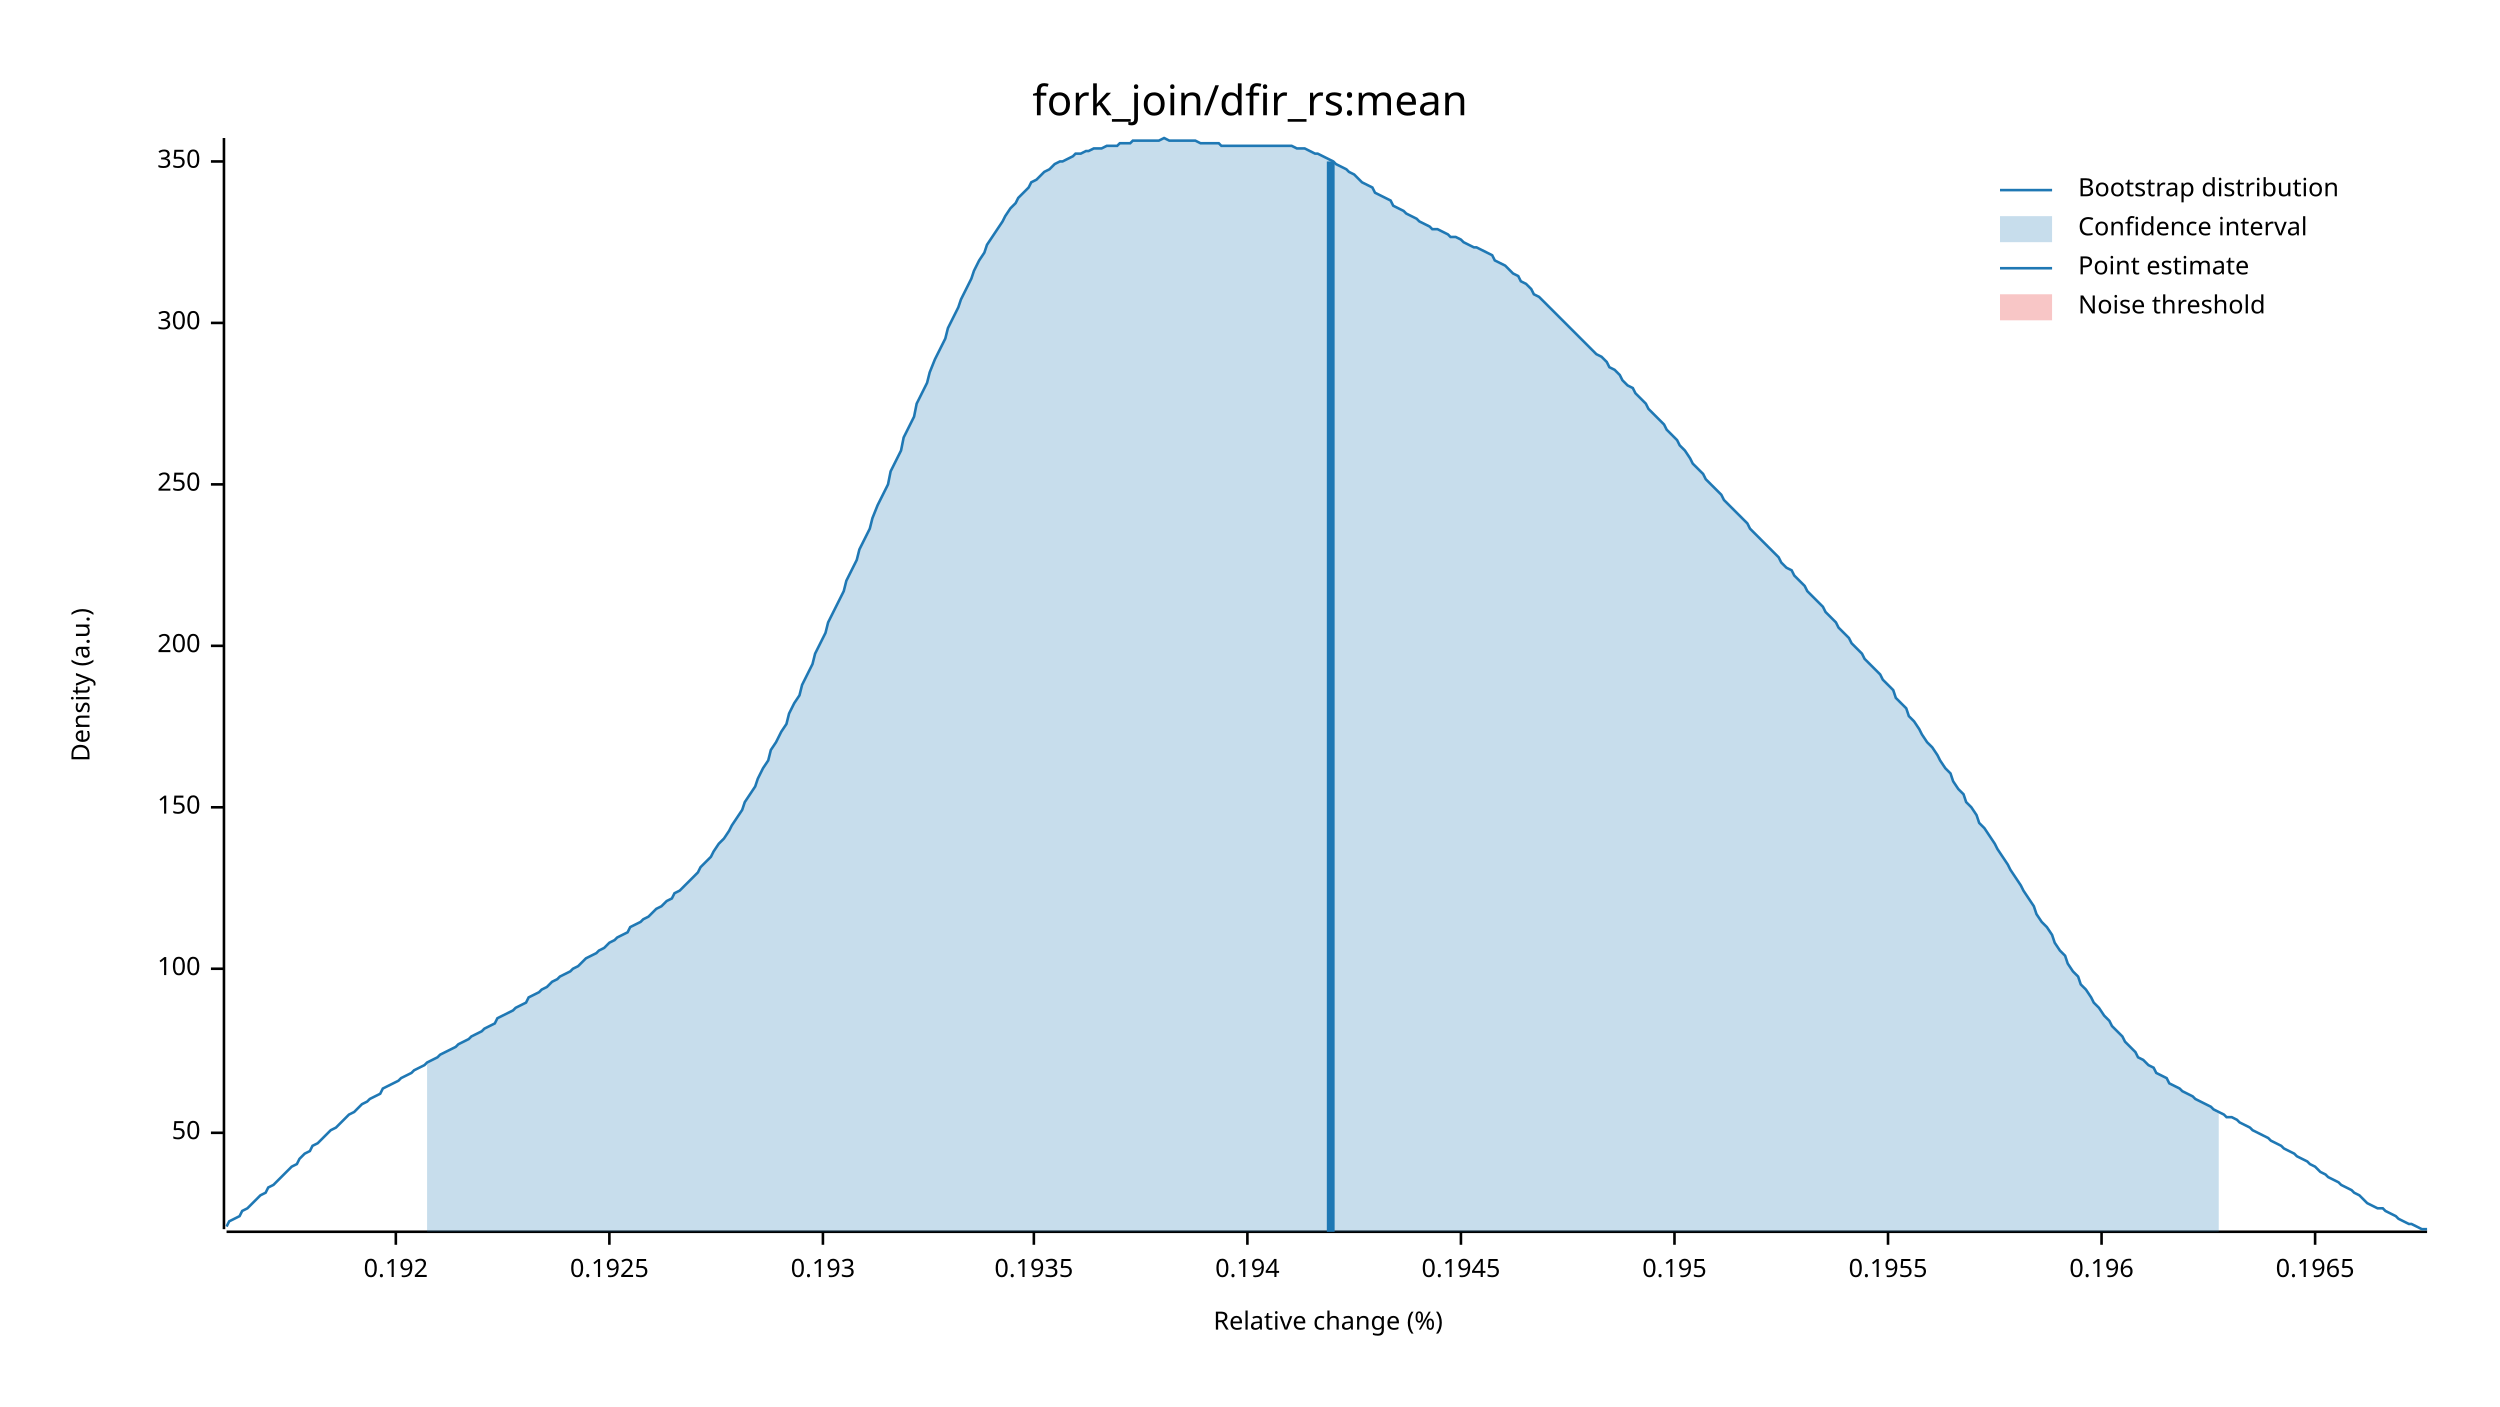
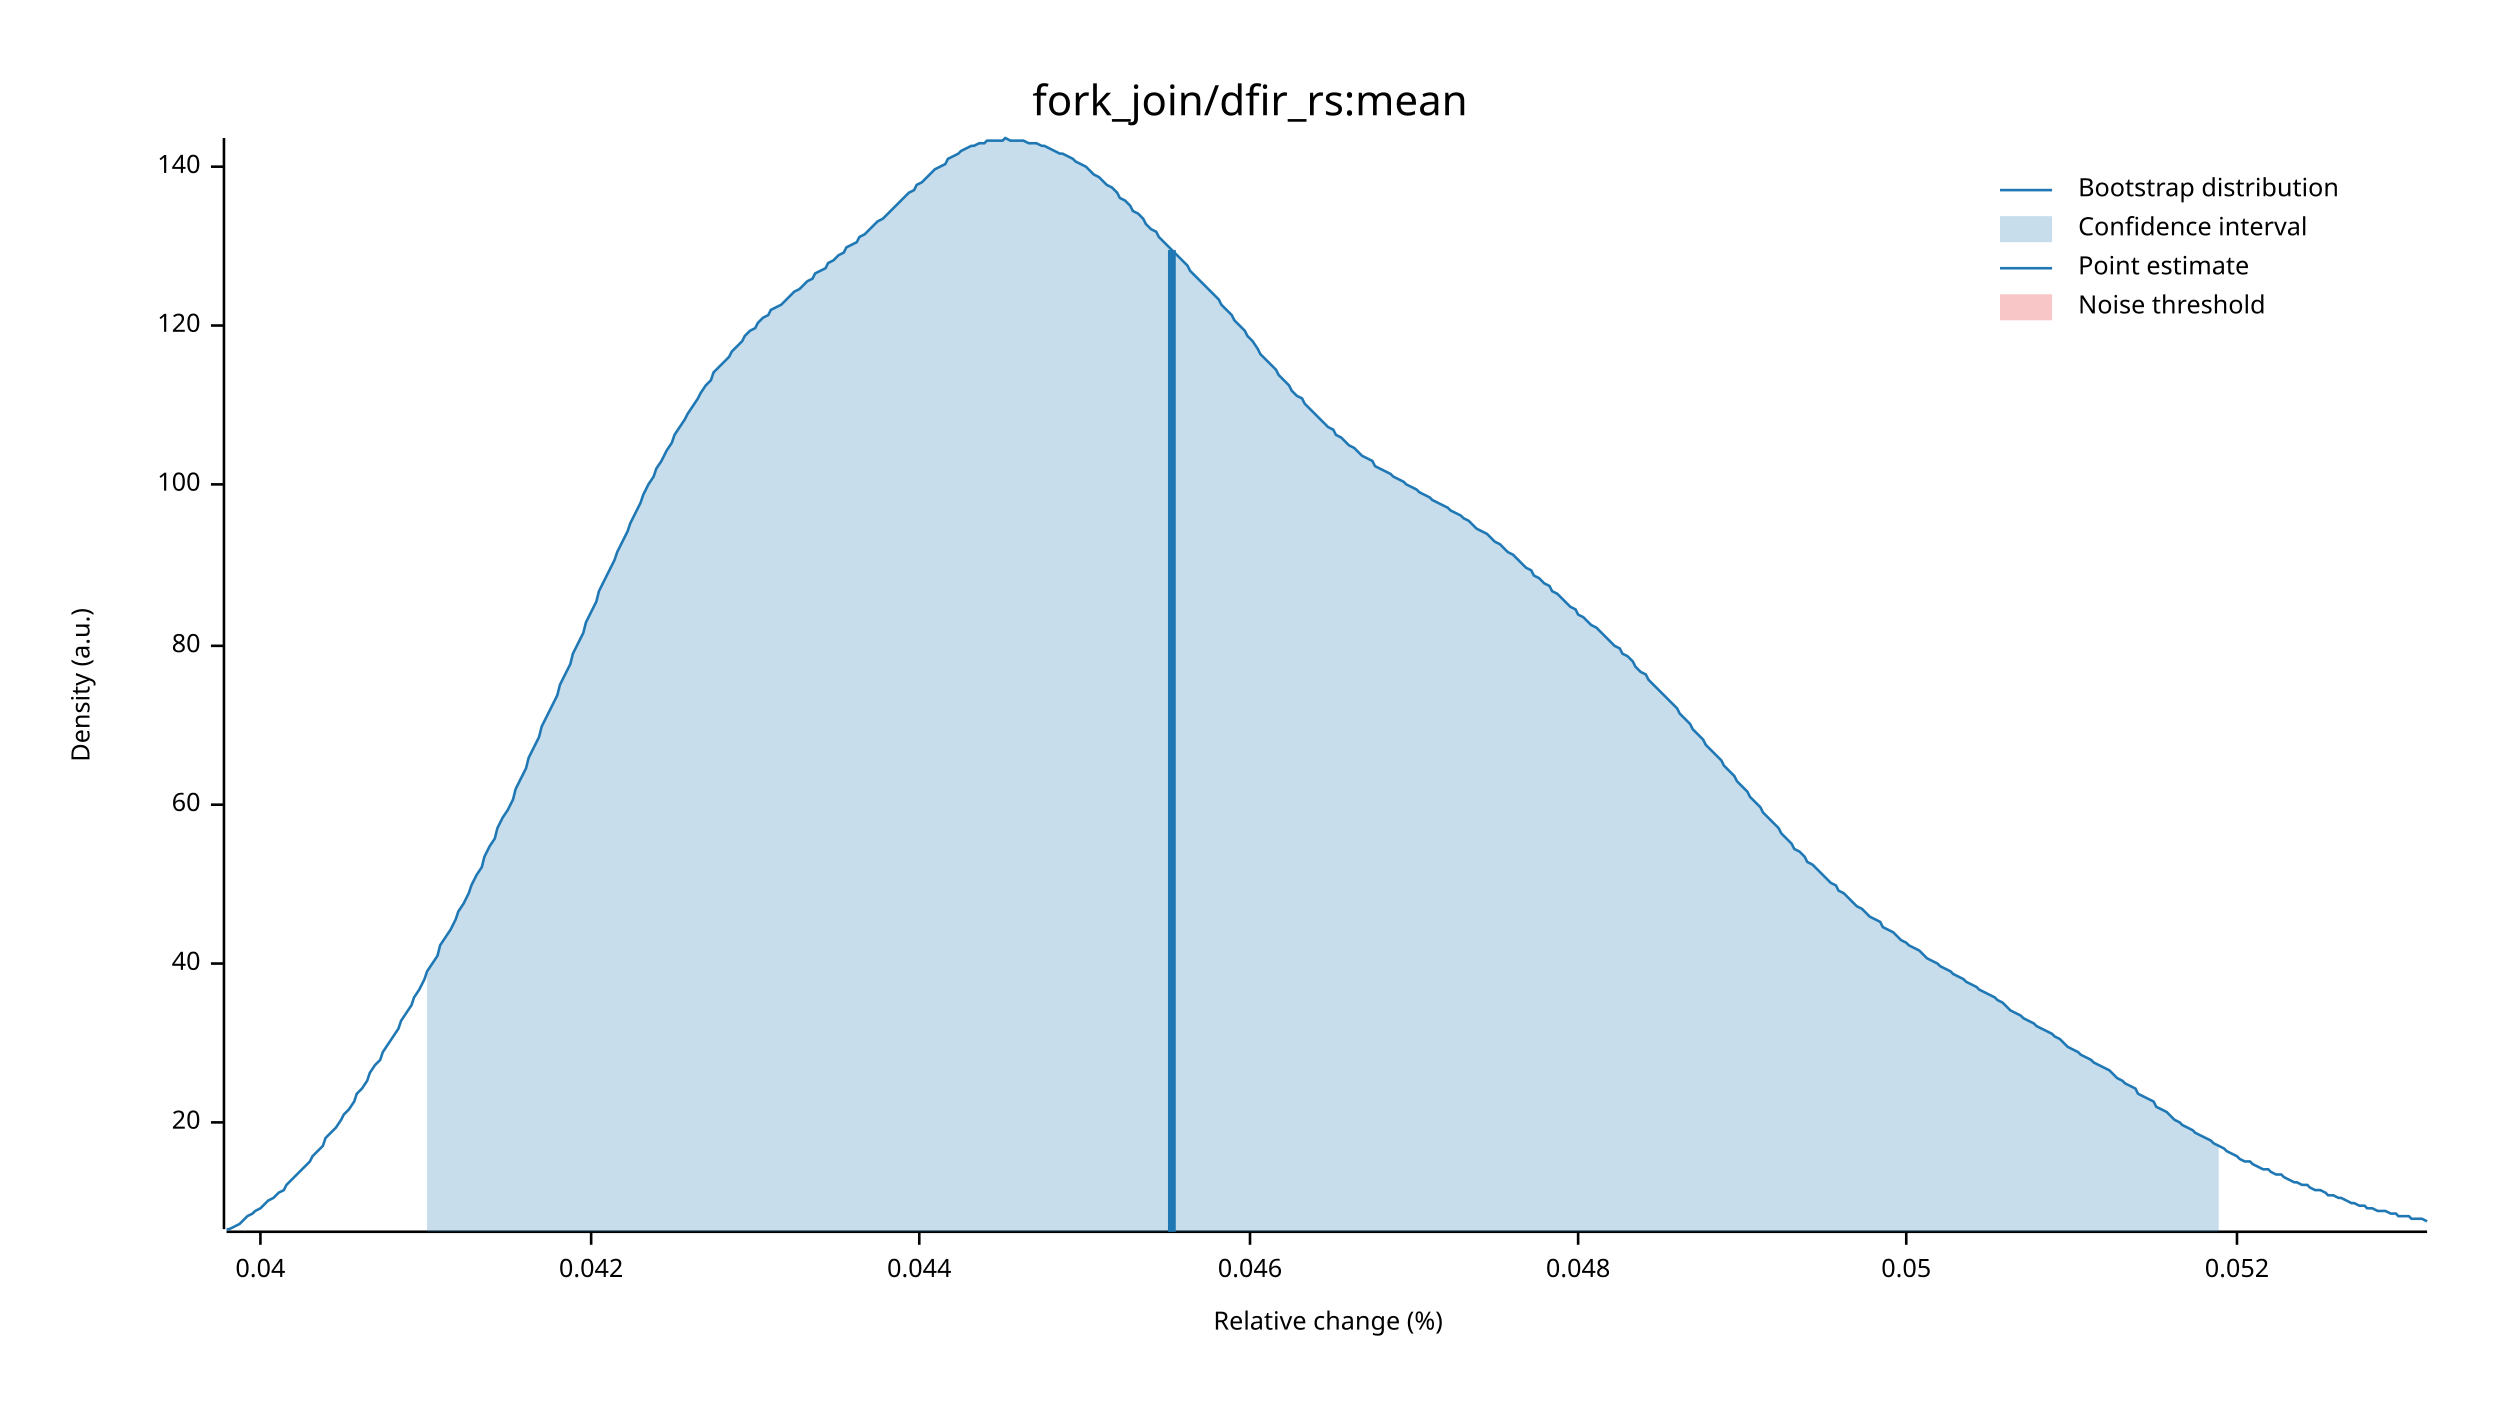
<svg xmlns="http://www.w3.org/2000/svg" width="960" height="540" viewBox="0 0 960 540">
  <text x="480" y="32" dy="0.76em" text-anchor="middle" font-family="sans-serif" font-size="16.129" opacity="1" fill="#000000">
fork_join/dfir_rs:mean
</text>
  <text x="27" y="263" dy="0.76em" text-anchor="middle" font-family="sans-serif" font-size="9.677" opacity="1" fill="#000000" transform="rotate(270, 27, 263)">
Density (a.u.)
</text>
  <text x="510" y="513" dy="-0.5ex" text-anchor="middle" font-family="sans-serif" font-size="9.677" opacity="1" fill="#000000">
Relative change (%)
</text>
  <polyline fill="none" opacity="1" stroke="#000000" stroke-width="1" points="86,53 86,472 " />
-   <text x="77" y="435" dy="0.5ex" text-anchor="end" font-family="sans-serif" font-size="9.677" opacity="1" fill="#000000">
- 50
+   <text x="77" y="431" dy="0.5ex" text-anchor="end" font-family="sans-serif" font-size="9.677" opacity="1" fill="#000000">
+ 20
</text>
-   <polyline fill="none" opacity="1" stroke="#000000" stroke-width="1" points="81,435 86,435 " />
-   <text x="77" y="372" dy="0.5ex" text-anchor="end" font-family="sans-serif" font-size="9.677" opacity="1" fill="#000000">
- 100
+   <polyline fill="none" opacity="1" stroke="#000000" stroke-width="1" points="81,431 86,431 " />
+   <text x="77" y="370" dy="0.5ex" text-anchor="end" font-family="sans-serif" font-size="9.677" opacity="1" fill="#000000">
+ 40
</text>
-   <polyline fill="none" opacity="1" stroke="#000000" stroke-width="1" points="81,372 86,372 " />
-   <text x="77" y="310" dy="0.5ex" text-anchor="end" font-family="sans-serif" font-size="9.677" opacity="1" fill="#000000">
- 150
+   <polyline fill="none" opacity="1" stroke="#000000" stroke-width="1" points="81,370 86,370 " />
+   <text x="77" y="309" dy="0.5ex" text-anchor="end" font-family="sans-serif" font-size="9.677" opacity="1" fill="#000000">
+ 60
</text>
-   <polyline fill="none" opacity="1" stroke="#000000" stroke-width="1" points="81,310 86,310 " />
+   <polyline fill="none" opacity="1" stroke="#000000" stroke-width="1" points="81,309 86,309 " />
  <text x="77" y="248" dy="0.5ex" text-anchor="end" font-family="sans-serif" font-size="9.677" opacity="1" fill="#000000">
- 200
+ 80
</text>
  <polyline fill="none" opacity="1" stroke="#000000" stroke-width="1" points="81,248 86,248 " />
  <text x="77" y="186" dy="0.5ex" text-anchor="end" font-family="sans-serif" font-size="9.677" opacity="1" fill="#000000">
- 250
+ 100
</text>
  <polyline fill="none" opacity="1" stroke="#000000" stroke-width="1" points="81,186 86,186 " />
-   <text x="77" y="124" dy="0.5ex" text-anchor="end" font-family="sans-serif" font-size="9.677" opacity="1" fill="#000000">
- 300
+   <text x="77" y="125" dy="0.5ex" text-anchor="end" font-family="sans-serif" font-size="9.677" opacity="1" fill="#000000">
+ 120
</text>
-   <polyline fill="none" opacity="1" stroke="#000000" stroke-width="1" points="81,124 86,124 " />
-   <text x="77" y="62" dy="0.5ex" text-anchor="end" font-family="sans-serif" font-size="9.677" opacity="1" fill="#000000">
- 350
+   <polyline fill="none" opacity="1" stroke="#000000" stroke-width="1" points="81,125 86,125 " />
+   <text x="77" y="64" dy="0.5ex" text-anchor="end" font-family="sans-serif" font-size="9.677" opacity="1" fill="#000000">
+ 140
</text>
-   <polyline fill="none" opacity="1" stroke="#000000" stroke-width="1" points="81,62 86,62 " />
+   <polyline fill="none" opacity="1" stroke="#000000" stroke-width="1" points="81,64 86,64 " />
  <polyline fill="none" opacity="1" stroke="#000000" stroke-width="1" points="87,473 932,473 " />
-   <text x="152" y="483" dy="0.76em" text-anchor="middle" font-family="sans-serif" font-size="9.677" opacity="1" fill="#000000">
- 0.192
+   <text x="100" y="483" dy="0.76em" text-anchor="middle" font-family="sans-serif" font-size="9.677" opacity="1" fill="#000000">
+ 0.04
</text>
-   <polyline fill="none" opacity="1" stroke="#000000" stroke-width="1" points="152,473 152,478 " />
-   <text x="234" y="483" dy="0.76em" text-anchor="middle" font-family="sans-serif" font-size="9.677" opacity="1" fill="#000000">
- 0.1925
+   <polyline fill="none" opacity="1" stroke="#000000" stroke-width="1" points="100,473 100,478 " />
+   <text x="227" y="483" dy="0.76em" text-anchor="middle" font-family="sans-serif" font-size="9.677" opacity="1" fill="#000000">
+ 0.042
</text>
-   <polyline fill="none" opacity="1" stroke="#000000" stroke-width="1" points="234,473 234,478 " />
-   <text x="316" y="483" dy="0.76em" text-anchor="middle" font-family="sans-serif" font-size="9.677" opacity="1" fill="#000000">
- 0.193
+   <polyline fill="none" opacity="1" stroke="#000000" stroke-width="1" points="227,473 227,478 " />
+   <text x="353" y="483" dy="0.76em" text-anchor="middle" font-family="sans-serif" font-size="9.677" opacity="1" fill="#000000">
+ 0.044
</text>
-   <polyline fill="none" opacity="1" stroke="#000000" stroke-width="1" points="316,473 316,478 " />
-   <text x="397" y="483" dy="0.76em" text-anchor="middle" font-family="sans-serif" font-size="9.677" opacity="1" fill="#000000">
- 0.1935
+   <polyline fill="none" opacity="1" stroke="#000000" stroke-width="1" points="353,473 353,478 " />
+   <text x="480" y="483" dy="0.76em" text-anchor="middle" font-family="sans-serif" font-size="9.677" opacity="1" fill="#000000">
+ 0.046
</text>
-   <polyline fill="none" opacity="1" stroke="#000000" stroke-width="1" points="397,473 397,478 " />
-   <text x="479" y="483" dy="0.76em" text-anchor="middle" font-family="sans-serif" font-size="9.677" opacity="1" fill="#000000">
- 0.194
+   <polyline fill="none" opacity="1" stroke="#000000" stroke-width="1" points="480,473 480,478 " />
+   <text x="606" y="483" dy="0.76em" text-anchor="middle" font-family="sans-serif" font-size="9.677" opacity="1" fill="#000000">
+ 0.048
</text>
-   <polyline fill="none" opacity="1" stroke="#000000" stroke-width="1" points="479,473 479,478 " />
-   <text x="561" y="483" dy="0.76em" text-anchor="middle" font-family="sans-serif" font-size="9.677" opacity="1" fill="#000000">
- 0.1945
+   <polyline fill="none" opacity="1" stroke="#000000" stroke-width="1" points="606,473 606,478 " />
+   <text x="732" y="483" dy="0.76em" text-anchor="middle" font-family="sans-serif" font-size="9.677" opacity="1" fill="#000000">
+ 0.05
</text>
-   <polyline fill="none" opacity="1" stroke="#000000" stroke-width="1" points="561,473 561,478 " />
-   <text x="643" y="483" dy="0.76em" text-anchor="middle" font-family="sans-serif" font-size="9.677" opacity="1" fill="#000000">
- 0.195
+   <polyline fill="none" opacity="1" stroke="#000000" stroke-width="1" points="732,473 732,478 " />
+   <text x="859" y="483" dy="0.76em" text-anchor="middle" font-family="sans-serif" font-size="9.677" opacity="1" fill="#000000">
+ 0.052
</text>
-   <polyline fill="none" opacity="1" stroke="#000000" stroke-width="1" points="643,473 643,478 " />
-   <text x="725" y="483" dy="0.76em" text-anchor="middle" font-family="sans-serif" font-size="9.677" opacity="1" fill="#000000">
- 0.1955
- </text>
-   <polyline fill="none" opacity="1" stroke="#000000" stroke-width="1" points="725,473 725,478 " />
-   <text x="807" y="483" dy="0.76em" text-anchor="middle" font-family="sans-serif" font-size="9.677" opacity="1" fill="#000000">
- 0.196
- </text>
-   <polyline fill="none" opacity="1" stroke="#000000" stroke-width="1" points="807,473 807,478 " />
-   <text x="889" y="483" dy="0.76em" text-anchor="middle" font-family="sans-serif" font-size="9.677" opacity="1" fill="#000000">
- 0.1965
- </text>
-   <polyline fill="none" opacity="1" stroke="#000000" stroke-width="1" points="889,473 889,478 " />
-   <polyline fill="none" opacity="1" stroke="#1F78B4" stroke-width="1" points="87,471 88,469 90,468 92,467 93,465 95,464 97,462 98,461 100,459 102,458 103,456 105,455 107,453 109,451 110,450 112,448 114,447 115,445 117,443 119,442 120,440 122,439 124,437 125,436 127,434 129,433 131,431 132,430 134,428 136,427 137,426 139,424 141,423 142,422 144,421 146,420 147,418 149,417 151,416 153,415 154,414 156,413 158,412 159,411 161,410 163,409 164,408 166,407 168,406 169,405 171,404 173,403 175,402 176,401 178,400 180,399 181,398 183,397 185,396 186,395 188,394 190,393 191,391 193,390 195,389 197,388 198,387 200,386 202,385 203,383 205,382 207,381 208,380 210,379 212,377 214,376 215,375 217,374 219,373 220,372 222,371 224,369 225,368 227,367 229,366 230,365 232,364 234,362 236,361 237,360 239,359 241,358 242,356 244,355 246,354 247,353 249,352 251,350 252,349 254,348 256,346 258,345 259,343 261,342 263,340 264,339 266,337 268,335 269,333 271,331 273,329 274,327 276,324 278,322 280,319 281,317 283,314 285,311 286,308 288,305 290,302 291,299 293,295 295,292 296,288 298,285 300,281 302,278 303,274 305,270 307,267 308,263 310,259 312,255 313,251 315,247 317,243 318,239 320,235 322,231 324,227 325,223 327,219 329,215 330,211 332,207 334,203 335,199 337,194 339,190 341,186 342,181 344,177 346,173 347,168 349,164 351,160 352,155 354,151 356,147 357,143 359,138 361,134 363,130 364,126 366,122 368,118 369,115 371,111 373,107 374,104 376,100 378,97 379,94 381,91 383,88 385,85 386,83 388,80 390,78 391,76 393,74 395,72 396,70 398,69 400,67 401,66 403,65 405,63 407,62 408,62 410,61 412,60 413,59 415,59 417,58 418,58 420,57 422,57 423,57 425,56 427,56 429,56 430,55 432,55 434,55 435,54 437,54 439,54 440,54 442,54 444,54 445,54 447,53 449,54 451,54 452,54 454,54 456,54 457,54 459,54 461,55 462,55 464,55 466,55 468,55 469,56 471,56 473,56 474,56 476,56 478,56 479,56 481,56 483,56 484,56 486,56 488,56 490,56 491,56 493,56 495,56 496,56 498,57 500,57 501,57 503,58 505,59 506,59 508,60 510,61 512,62 513,63 515,64 517,65 518,66 520,67 522,69 523,70 525,71 527,72 528,74 530,75 532,76 534,77 535,79 537,80 539,81 540,82 542,83 544,84 545,85 547,86 549,87 550,88 552,88 554,89 556,90 557,91 559,91 561,92 562,93 564,94 566,95 567,95 569,96 571,97 573,98 574,100 576,101 578,102 579,103 581,105 583,106 584,108 586,109 588,111 589,113 591,114 593,116 595,118 596,119 598,121 600,123 601,124 603,126 605,128 606,129 608,131 610,133 611,134 613,136 615,137 617,139 618,141 620,142 622,144 623,146 625,148 627,149 628,151 630,153 632,155 633,157 635,159 637,161 639,163 640,165 642,167 644,169 645,171 647,173 649,176 650,178 652,180 654,182 655,184 657,186 659,188 661,190 662,192 664,194 666,196 667,197 669,199 671,201 672,203 674,205 676,207 677,208 679,210 681,212 683,214 684,216 686,218 688,219 689,221 691,223 693,225 694,227 696,229 698,231 700,233 701,235 703,237 705,239 706,241 708,243 710,245 711,247 713,249 715,251 716,253 718,255 720,257 722,259 723,261 725,263 727,265 728,268 730,270 732,272 733,275 735,277 737,280 738,282 740,285 742,287 744,290 745,292 747,295 749,297 750,300 752,303 754,305 755,308 757,310 759,313 760,316 762,318 764,321 766,324 767,326 769,329 771,332 772,334 774,337 776,340 777,342 779,345 781,348 782,351 784,354 786,356 788,359 789,362 791,365 793,367 794,370 796,373 798,375 799,378 801,380 803,383 804,385 806,387 808,390 810,392 811,394 813,396 815,398 816,400 818,402 820,404 821,406 823,407 825,409 827,410 828,412 830,413 832,414 833,416 835,417 837,418 838,419 840,420 842,421 843,422 845,423 847,424 849,425 850,426 852,427 854,428 855,429 857,429 859,430 860,431 862,432 864,433 865,434 867,435 869,436 871,437 872,438 874,439 876,440 877,441 879,442 881,443 882,444 884,445 886,446 887,447 889,448 891,450 893,451 894,452 896,453 898,454 899,455 901,456 903,457 904,458 906,459 908,461 909,462 911,463 913,464 915,464 916,465 918,466 920,467 921,468 923,469 925,470 926,470 928,471 930,472 932,472 " />
-   <polygon opacity="0.25" fill="#1F78B4" points="164,408 166,407 168,406 169,405 171,404 173,403 175,402 176,401 178,400 180,399 181,398 183,397 185,396 186,395 188,394 190,393 191,391 193,390 195,389 197,388 198,387 200,386 202,385 203,383 205,382 207,381 208,380 210,379 212,377 214,376 215,375 217,374 219,373 220,372 222,371 224,369 225,368 227,367 229,366 230,365 232,364 234,362 236,361 237,360 239,359 241,358 242,356 244,355 246,354 247,353 249,352 251,350 252,349 254,348 256,346 258,345 259,343 261,342 263,340 264,339 266,337 268,335 269,333 271,331 273,329 274,327 276,324 278,322 280,319 281,317 283,314 285,311 286,308 288,305 290,302 291,299 293,295 295,292 296,288 298,285 300,281 302,278 303,274 305,270 307,267 308,263 310,259 312,255 313,251 315,247 317,243 318,239 320,235 322,231 324,227 325,223 327,219 329,215 330,211 332,207 334,203 335,199 337,194 339,190 341,186 342,181 344,177 346,173 347,168 349,164 351,160 352,155 354,151 356,147 357,143 359,138 361,134 363,130 364,126 366,122 368,118 369,115 371,111 373,107 374,104 376,100 378,97 379,94 381,91 383,88 385,85 386,83 388,80 390,78 391,76 393,74 395,72 396,70 398,69 400,67 401,66 403,65 405,63 407,62 408,62 410,61 412,60 413,59 415,59 417,58 418,58 420,57 422,57 423,57 425,56 427,56 429,56 430,55 432,55 434,55 435,54 437,54 439,54 440,54 442,54 444,54 445,54 447,53 449,54 451,54 452,54 454,54 456,54 457,54 459,54 461,55 462,55 464,55 466,55 468,55 469,56 471,56 473,56 474,56 476,56 478,56 479,56 481,56 483,56 484,56 486,56 488,56 490,56 491,56 493,56 495,56 496,56 498,57 500,57 501,57 503,58 505,59 506,59 508,60 510,61 512,62 513,63 515,64 517,65 518,66 520,67 522,69 523,70 525,71 527,72 528,74 530,75 532,76 534,77 535,79 537,80 539,81 540,82 542,83 544,84 545,85 547,86 549,87 550,88 552,88 554,89 556,90 557,91 559,91 561,92 562,93 564,94 566,95 567,95 569,96 571,97 573,98 574,100 576,101 578,102 579,103 581,105 583,106 584,108 586,109 588,111 589,113 591,114 593,116 595,118 596,119 598,121 600,123 601,124 603,126 605,128 606,129 608,131 610,133 611,134 613,136 615,137 617,139 618,141 620,142 622,144 623,146 625,148 627,149 628,151 630,153 632,155 633,157 635,159 637,161 639,163 640,165 642,167 644,169 645,171 647,173 649,176 650,178 652,180 654,182 655,184 657,186 659,188 661,190 662,192 664,194 666,196 667,197 669,199 671,201 672,203 674,205 676,207 677,208 679,210 681,212 683,214 684,216 686,218 688,219 689,221 691,223 693,225 694,227 696,229 698,231 700,233 701,235 703,237 705,239 706,241 708,243 710,245 711,247 713,249 715,251 716,253 718,255 720,257 722,259 723,261 725,263 727,265 728,268 730,270 732,272 733,275 735,277 737,280 738,282 740,285 742,287 744,290 745,292 747,295 749,297 750,300 752,303 754,305 755,308 757,310 759,313 760,316 762,318 764,321 766,324 767,326 769,329 771,332 772,334 774,337 776,340 777,342 779,345 781,348 782,351 784,354 786,356 788,359 789,362 791,365 793,367 794,370 796,373 798,375 799,378 801,380 803,383 804,385 806,387 808,390 810,392 811,394 813,396 815,398 816,400 818,402 820,404 821,406 823,407 825,409 827,410 828,412 830,413 832,414 833,416 835,417 837,418 838,419 840,420 842,421 843,422 845,423 847,424 849,425 850,426 852,427 852,473 164,473 " />
-   <polyline fill="none" opacity="1" stroke="#1F78B4" stroke-width="3" points="511,473 511,62 " />
+   <polyline fill="none" opacity="1" stroke="#000000" stroke-width="1" points="859,473 859,478 " />
+   <polyline fill="none" opacity="1" stroke="#1F78B4" stroke-width="1" points="87,472 88,472 90,471 92,470 93,469 95,467 97,466 98,465 100,464 102,462 103,461 105,460 107,458 109,457 110,455 112,453 114,451 115,450 117,448 119,446 120,444 122,442 124,440 125,437 127,435 129,433 131,430 132,428 134,426 136,423 137,420 139,418 141,415 142,412 144,409 146,407 147,404 149,401 151,398 153,395 154,392 156,389 158,386 159,383 161,380 163,376 164,373 166,370 168,367 169,363 171,360 173,357 175,353 176,350 178,347 180,343 181,340 183,336 185,333 186,329 188,325 190,322 191,318 193,314 195,311 197,307 198,303 200,299 202,295 203,291 205,287 207,283 208,279 210,275 212,271 214,267 215,263 217,259 219,255 220,251 222,247 224,243 225,239 227,235 229,231 230,227 232,223 234,219 236,215 237,212 239,208 241,204 242,201 244,197 246,193 247,190 249,186 251,183 252,180 254,177 256,173 258,170 259,167 261,164 263,161 264,159 266,156 268,153 269,151 271,148 273,146 274,143 276,141 278,139 280,137 281,135 283,133 285,131 286,129 288,127 290,126 291,124 293,122 295,121 296,119 298,118 300,117 302,115 303,114 305,112 307,111 308,110 310,108 312,107 313,105 315,104 317,103 318,101 320,100 322,98 324,97 325,95 327,94 329,93 330,91 332,90 334,88 335,87 337,85 339,84 341,82 342,81 344,79 346,77 347,76 349,74 351,73 352,71 354,70 356,68 357,67 359,65 361,64 363,63 364,61 366,60 368,59 369,58 371,57 373,56 374,56 376,55 378,55 379,54 381,54 383,54 385,54 386,53 388,54 390,54 391,54 393,54 395,55 396,55 398,55 400,56 401,56 403,57 405,58 407,59 408,59 410,60 412,61 413,62 415,63 417,64 418,65 420,67 422,68 423,69 425,71 427,72 429,74 430,76 432,77 434,79 435,81 437,82 439,84 440,86 442,88 444,89 445,91 447,93 449,95 451,97 452,98 454,100 456,102 457,104 459,106 461,108 462,109 464,111 466,113 468,115 469,117 471,119 473,121 474,123 476,125 478,127 479,129 481,131 483,134 484,136 486,138 488,140 490,142 491,144 493,146 495,148 496,150 498,152 500,153 501,155 503,157 505,159 506,160 508,162 510,164 512,165 513,167 515,168 517,170 518,171 520,172 522,174 523,175 525,176 527,177 528,179 530,180 532,181 534,182 535,183 537,184 539,185 540,186 542,187 544,188 545,189 547,190 549,191 550,192 552,193 554,194 556,195 557,196 559,197 561,198 562,199 564,200 566,202 567,203 569,204 571,205 573,207 574,208 576,209 578,211 579,212 581,213 583,215 584,216 586,218 588,219 589,221 591,222 593,224 595,225 596,227 598,228 600,230 601,231 603,233 605,234 606,236 608,237 610,239 611,240 613,241 615,243 617,245 618,246 620,248 622,249 623,251 625,252 627,254 628,256 630,258 632,259 633,261 635,263 637,265 639,267 640,268 642,270 644,272 645,274 647,276 649,278 650,280 652,282 654,284 655,286 657,288 659,290 661,292 662,294 664,296 666,298 667,300 669,302 671,304 672,306 674,308 676,310 677,312 679,314 681,316 683,318 684,320 686,322 688,324 689,326 691,327 693,329 694,331 696,332 698,334 700,336 701,337 703,339 705,340 706,342 708,343 710,345 711,346 713,348 715,349 716,350 718,352 720,353 722,354 723,356 725,357 727,358 728,359 730,361 732,362 733,363 735,364 737,365 738,366 740,368 742,369 744,370 745,371 747,372 749,373 750,374 752,375 754,376 755,377 757,378 759,379 760,380 762,381 764,382 766,383 767,384 769,385 771,387 772,388 774,389 776,390 777,391 779,392 781,393 782,394 784,395 786,396 788,397 789,398 791,399 793,401 794,402 796,403 798,404 799,405 801,406 803,407 804,408 806,409 808,410 810,411 811,412 813,414 815,415 816,416 818,417 820,418 821,420 823,421 825,422 827,423 828,425 830,426 832,427 833,428 835,430 837,431 838,432 840,433 842,434 843,435 845,436 847,437 849,438 850,439 852,440 854,441 855,442 857,443 859,444 860,445 862,446 864,446 865,447 867,448 869,449 871,449 872,450 874,451 876,451 877,452 879,453 881,454 882,454 884,455 886,455 887,456 889,457 891,457 893,458 894,459 896,459 898,460 899,460 901,461 903,462 904,462 906,463 908,463 909,464 911,464 913,465 915,465 916,465 918,466 920,466 921,467 923,467 925,467 926,468 928,468 930,468 932,469 " />
+   <polygon opacity="0.25" fill="#1F78B4" points="164,373 166,370 168,367 169,363 171,360 173,357 175,353 176,350 178,347 180,343 181,340 183,336 185,333 186,329 188,325 190,322 191,318 193,314 195,311 197,307 198,303 200,299 202,295 203,291 205,287 207,283 208,279 210,275 212,271 214,267 215,263 217,259 219,255 220,251 222,247 224,243 225,239 227,235 229,231 230,227 232,223 234,219 236,215 237,212 239,208 241,204 242,201 244,197 246,193 247,190 249,186 251,183 252,180 254,177 256,173 258,170 259,167 261,164 263,161 264,159 266,156 268,153 269,151 271,148 273,146 274,143 276,141 278,139 280,137 281,135 283,133 285,131 286,129 288,127 290,126 291,124 293,122 295,121 296,119 298,118 300,117 302,115 303,114 305,112 307,111 308,110 310,108 312,107 313,105 315,104 317,103 318,101 320,100 322,98 324,97 325,95 327,94 329,93 330,91 332,90 334,88 335,87 337,85 339,84 341,82 342,81 344,79 346,77 347,76 349,74 351,73 352,71 354,70 356,68 357,67 359,65 361,64 363,63 364,61 366,60 368,59 369,58 371,57 373,56 374,56 376,55 378,55 379,54 381,54 383,54 385,54 386,53 388,54 390,54 391,54 393,54 395,55 396,55 398,55 400,56 401,56 403,57 405,58 407,59 408,59 410,60 412,61 413,62 415,63 417,64 418,65 420,67 422,68 423,69 425,71 427,72 429,74 430,76 432,77 434,79 435,81 437,82 439,84 440,86 442,88 444,89 445,91 447,93 449,95 451,97 452,98 454,100 456,102 457,104 459,106 461,108 462,109 464,111 466,113 468,115 469,117 471,119 473,121 474,123 476,125 478,127 479,129 481,131 483,134 484,136 486,138 488,140 490,142 491,144 493,146 495,148 496,150 498,152 500,153 501,155 503,157 505,159 506,160 508,162 510,164 512,165 513,167 515,168 517,170 518,171 520,172 522,174 523,175 525,176 527,177 528,179 530,180 532,181 534,182 535,183 537,184 539,185 540,186 542,187 544,188 545,189 547,190 549,191 550,192 552,193 554,194 556,195 557,196 559,197 561,198 562,199 564,200 566,202 567,203 569,204 571,205 573,207 574,208 576,209 578,211 579,212 581,213 583,215 584,216 586,218 588,219 589,221 591,222 593,224 595,225 596,227 598,228 600,230 601,231 603,233 605,234 606,236 608,237 610,239 611,240 613,241 615,243 617,245 618,246 620,248 622,249 623,251 625,252 627,254 628,256 630,258 632,259 633,261 635,263 637,265 639,267 640,268 642,270 644,272 645,274 647,276 649,278 650,280 652,282 654,284 655,286 657,288 659,290 661,292 662,294 664,296 666,298 667,300 669,302 671,304 672,306 674,308 676,310 677,312 679,314 681,316 683,318 684,320 686,322 688,324 689,326 691,327 693,329 694,331 696,332 698,334 700,336 701,337 703,339 705,340 706,342 708,343 710,345 711,346 713,348 715,349 716,350 718,352 720,353 722,354 723,356 725,357 727,358 728,359 730,361 732,362 733,363 735,364 737,365 738,366 740,368 742,369 744,370 745,371 747,372 749,373 750,374 752,375 754,376 755,377 757,378 759,379 760,380 762,381 764,382 766,383 767,384 769,385 771,387 772,388 774,389 776,390 777,391 779,392 781,393 782,394 784,395 786,396 788,397 789,398 791,399 793,401 794,402 796,403 798,404 799,405 801,406 803,407 804,408 806,409 808,410 810,411 811,412 813,414 815,415 816,416 818,417 820,418 821,420 823,421 825,422 827,423 828,425 830,426 832,427 833,428 835,430 837,431 838,432 840,433 842,434 843,435 845,436 847,437 849,438 850,439 852,440 852,473 164,473 " />
+   <polyline fill="none" opacity="1" stroke="#1F78B4" stroke-width="3" points="450,473 450,96 " />
  <rect x="509" y="53" width="0" height="419" opacity="0.1" fill="#E31A1C" stroke="none" />
  <text x="798" y="68" dy="0.76em" text-anchor="start" font-family="sans-serif" font-size="9.677" opacity="1" fill="#000000">
Bootstrap distribution
</text>
  <text x="798" y="83" dy="0.76em" text-anchor="start" font-family="sans-serif" font-size="9.677" opacity="1" fill="#000000">
Confidence interval
</text>
  <text x="798" y="98" dy="0.76em" text-anchor="start" font-family="sans-serif" font-size="9.677" opacity="1" fill="#000000">
Point estimate
</text>
  <text x="798" y="113" dy="0.76em" text-anchor="start" font-family="sans-serif" font-size="9.677" opacity="1" fill="#000000">
Noise threshold
</text>
  <polyline fill="none" opacity="1" stroke="#1F78B4" stroke-width="1" points="768,73 788,73 " />
  <rect x="768" y="83" width="20" height="10" opacity="0.25" fill="#1F78B4" stroke="none" />
  <polyline fill="none" opacity="1" stroke="#1F78B4" stroke-width="1" points="768,103 788,103 " />
  <rect x="768" y="113" width="20" height="10" opacity="0.25" fill="#E31A1C" stroke="none" />
</svg>
